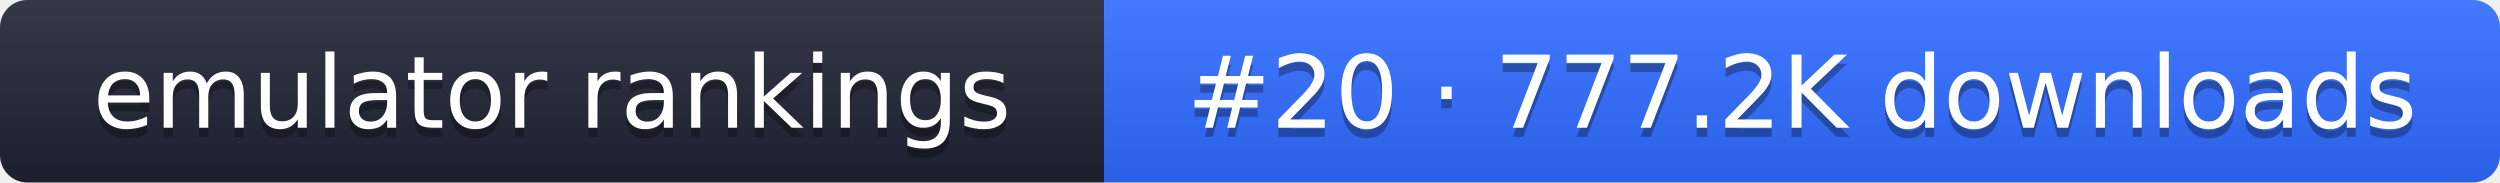
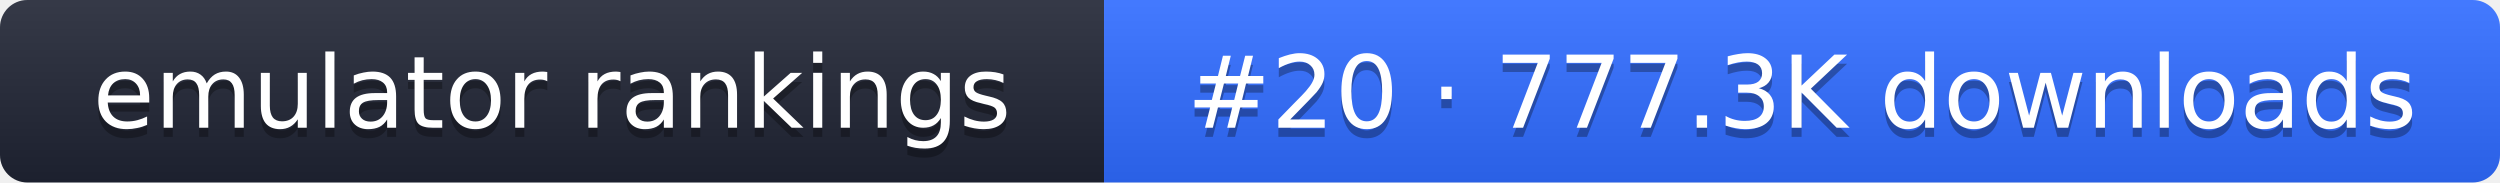
- <svg xmlns="http://www.w3.org/2000/svg" width="274" height="20" role="img" aria-label="emulator rankings: #20 · 777.2K downloads">
+ <svg xmlns="http://www.w3.org/2000/svg" width="274" height="20" role="img" aria-label="emulator rankings: #20 · 777.3K downloads">
  <linearGradient id="g" x2="0" y2="100%">
    <stop offset="0" stop-color="#fff" stop-opacity=".1" />
    <stop offset="1" stop-opacity=".1" />
  </linearGradient>
  <clipPath id="r">
    <rect width="274" height="20" rx="3" fill="#fff" />
  </clipPath>
  <g clip-path="url(#r)">
    <rect width="121" height="20" fill="#1f2433" />
    <rect x="121" width="153" height="20" fill="#2f6bff" />
    <rect width="274" height="20" fill="url(#g)" />
  </g>
  <g fill="#fff" text-anchor="middle" font-family="Verdana,DejaVu Sans,sans-serif" font-size="11">
    <text x="60.5" y="15" fill="#010101" fill-opacity=".3">emulator rankings</text>
    <text x="60.5" y="14">emulator rankings</text>
-     <text x="197.5" y="15" fill="#010101" fill-opacity=".3">#20 · 777.2K downloads</text>
-     <text x="197.5" y="14">#20 · 777.2K downloads</text>
+     <text x="197.5" y="15" fill="#010101" fill-opacity=".3">#20 · 777.3K downloads</text>
+     <text x="197.5" y="14">#20 · 777.3K downloads</text>
  </g>
</svg>
